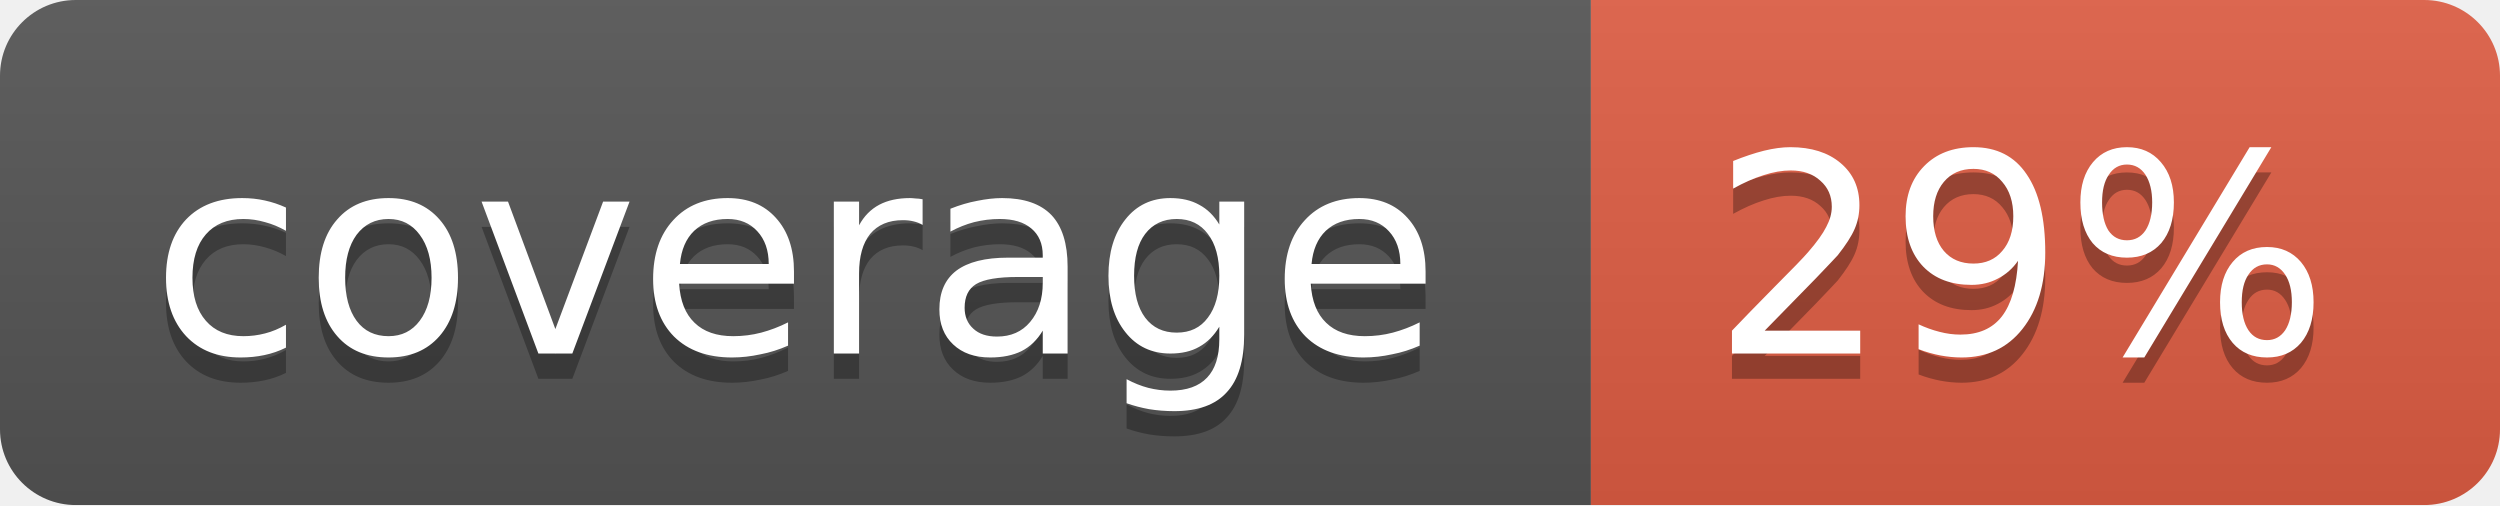
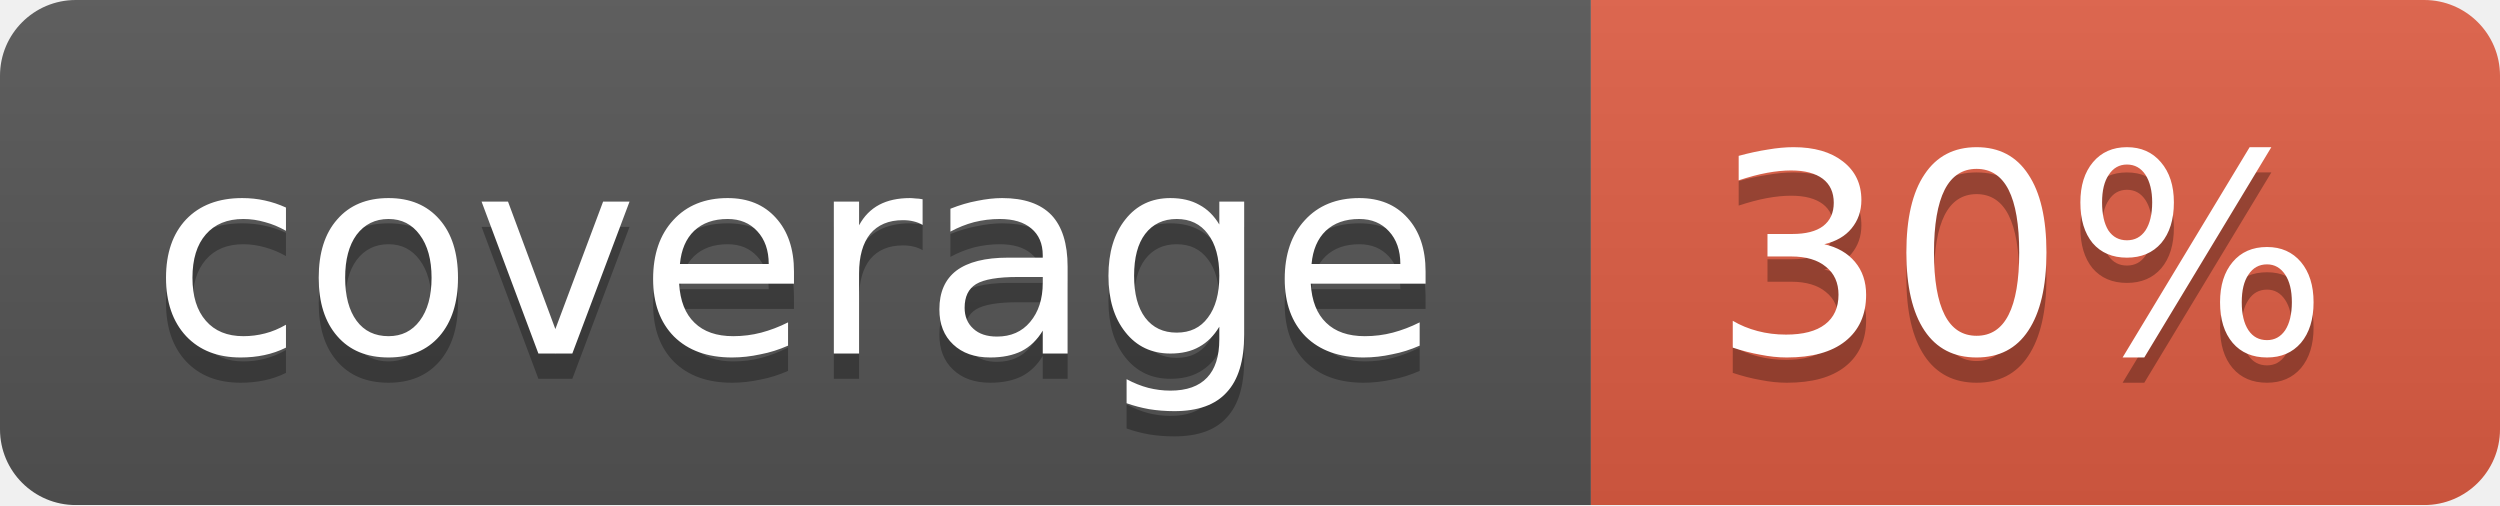
<svg xmlns="http://www.w3.org/2000/svg" width="99" height="20">
  <linearGradient id="b" x2="0" y2="100%">
    <stop offset="0" stop-color="#bbb" stop-opacity=".1" />
    <stop offset="1" stop-opacity=".1" />
  </linearGradient>
  <mask id="a">
    <rect width="99" height="20" rx="3" fill="#fff" />
  </mask>
  <g mask="url(#a)">
    <path fill="#555" d="M0 0h63v20H0z" />
    <path fill="#e05d44" d="M63 0h36v20H63z" />
    <path fill="url(#b)" d="M0 0h99v20H0z" />
  </g>
  <g fill="#fff" text-anchor="middle" font-family="DejaVu Sans,Verdana,Geneva,sans-serif" font-size="11">
    <text x="31.5" y="15" fill="#010101" fill-opacity=".3">coverage</text>
    <text x="31.5" y="14">coverage</text>
-     <text x="80" y="15" fill="#010101" fill-opacity=".3">29%</text>
-     <text x="80" y="14">29%</text>
+     <text x="80" y="15" fill="#010101" fill-opacity=".3">30%</text>
+     <text x="80" y="14">30%</text>
  </g>
</svg>
